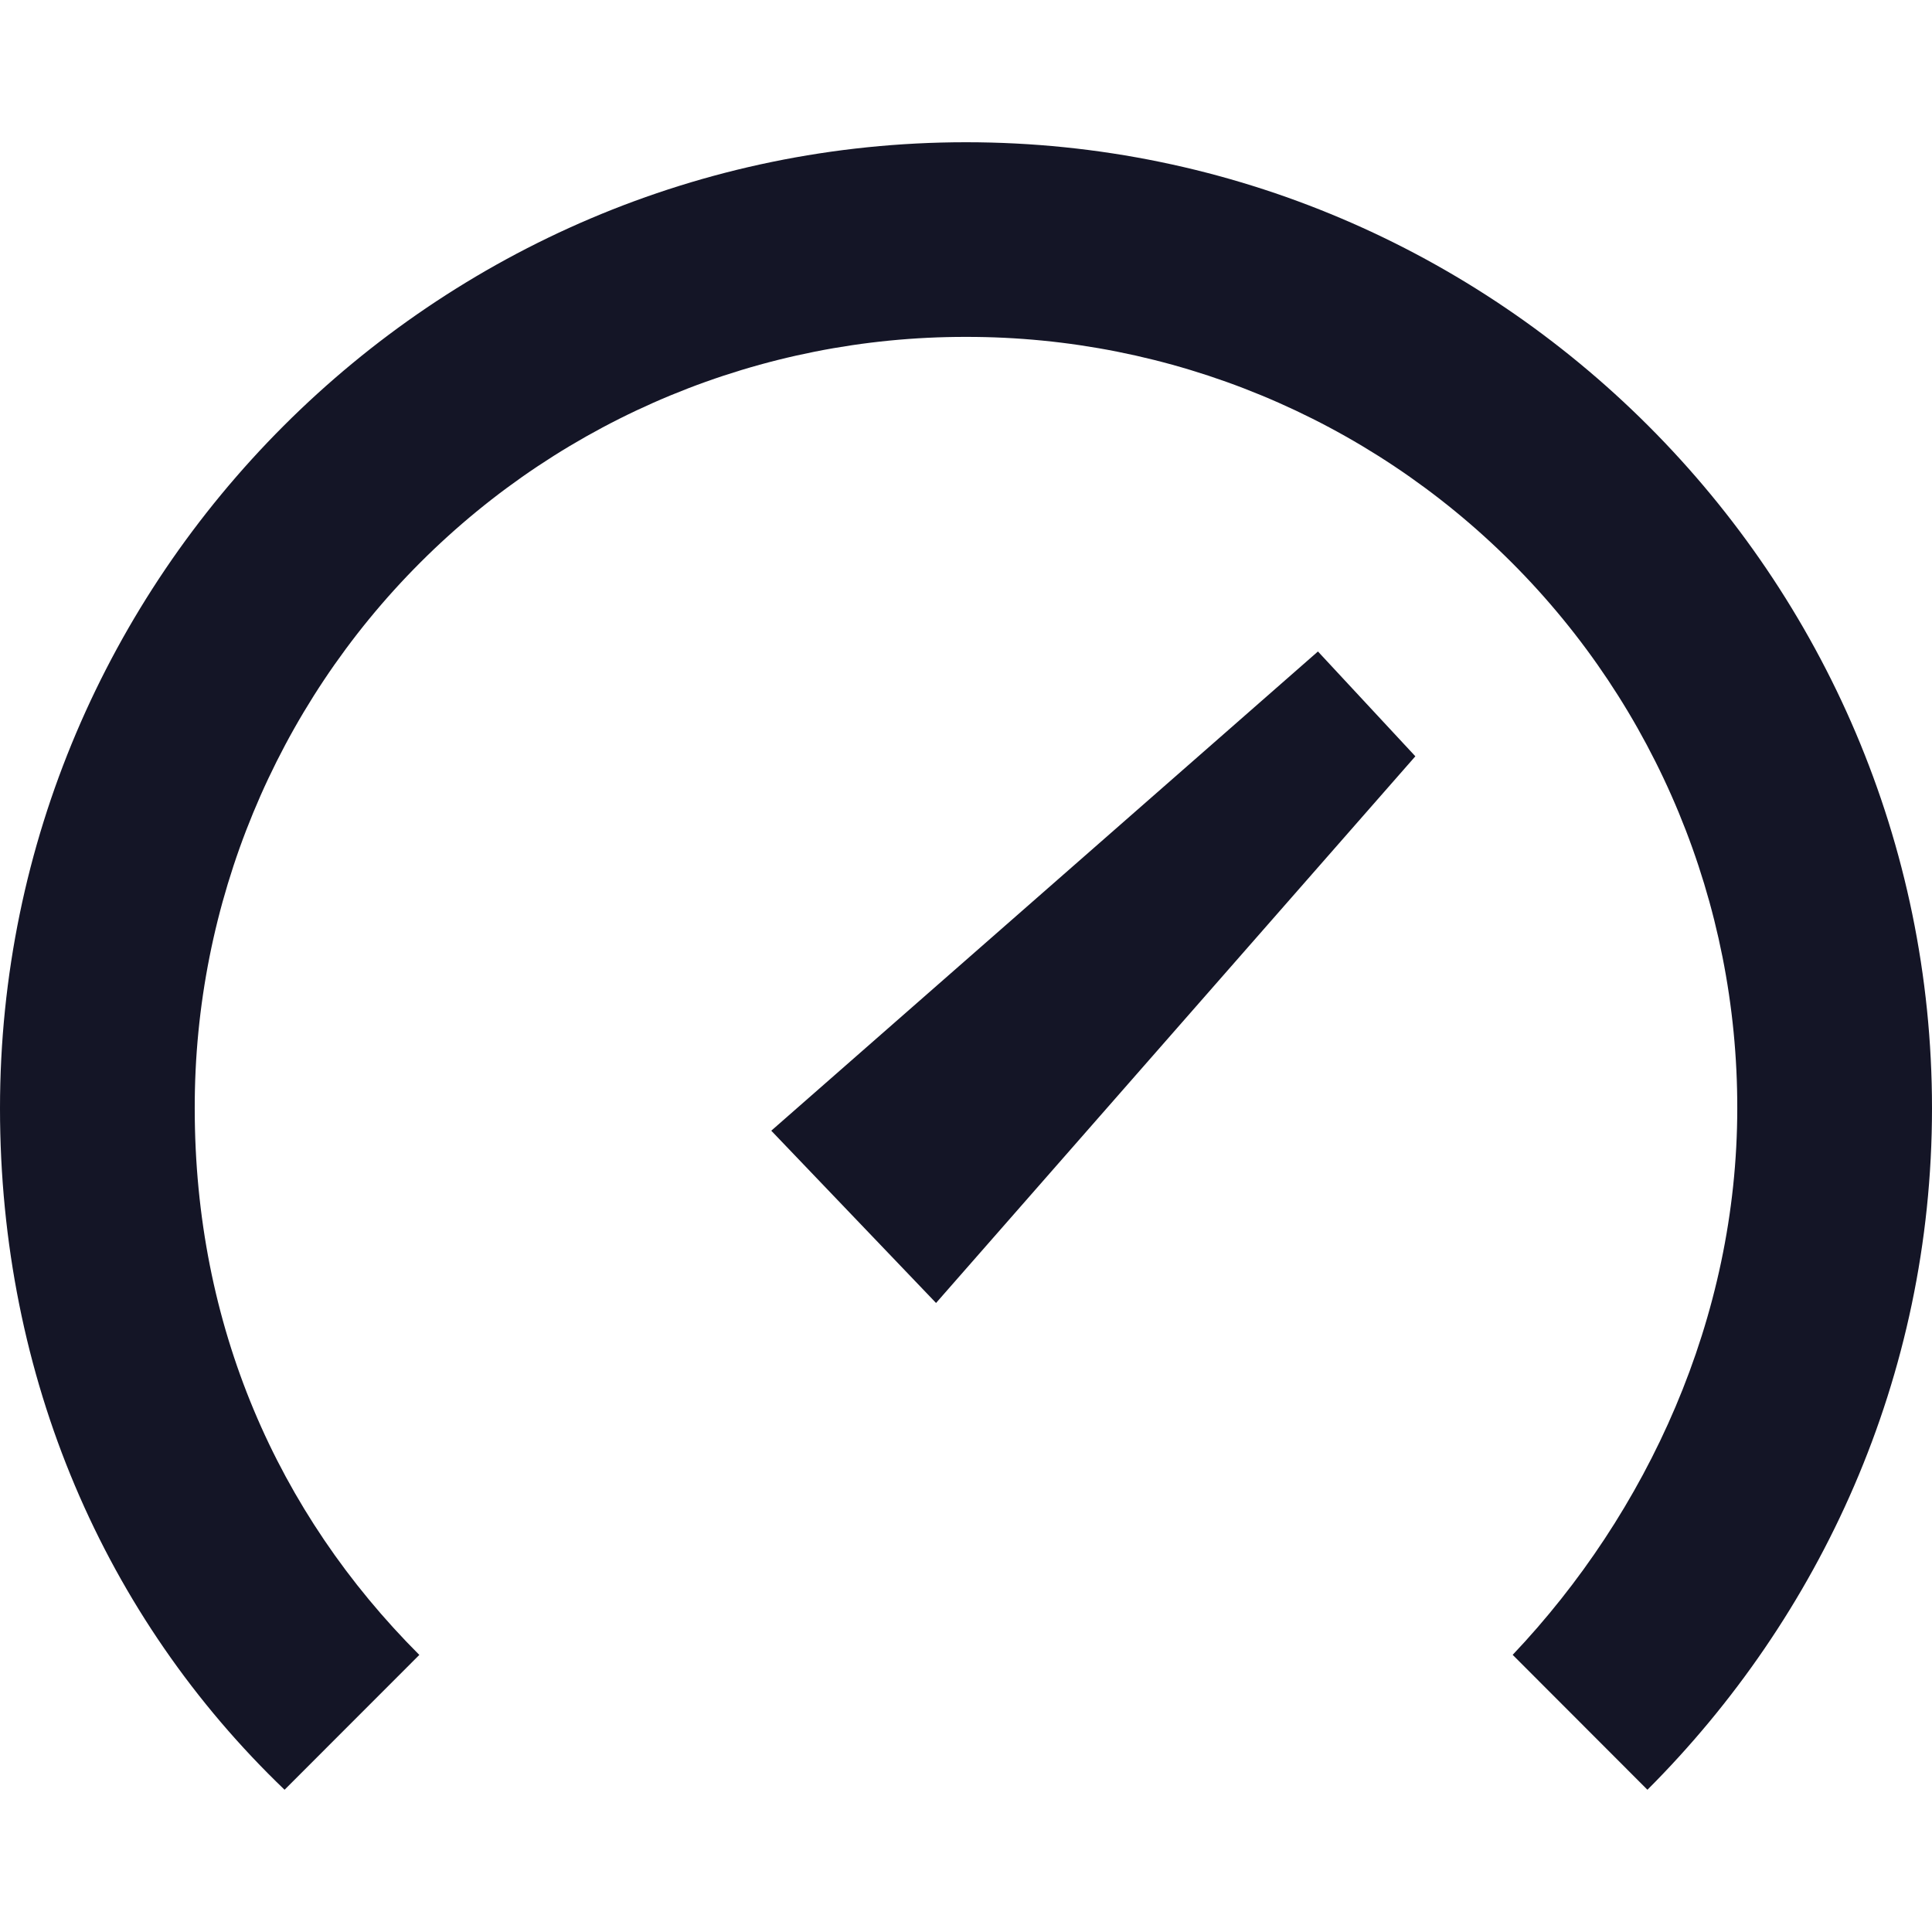
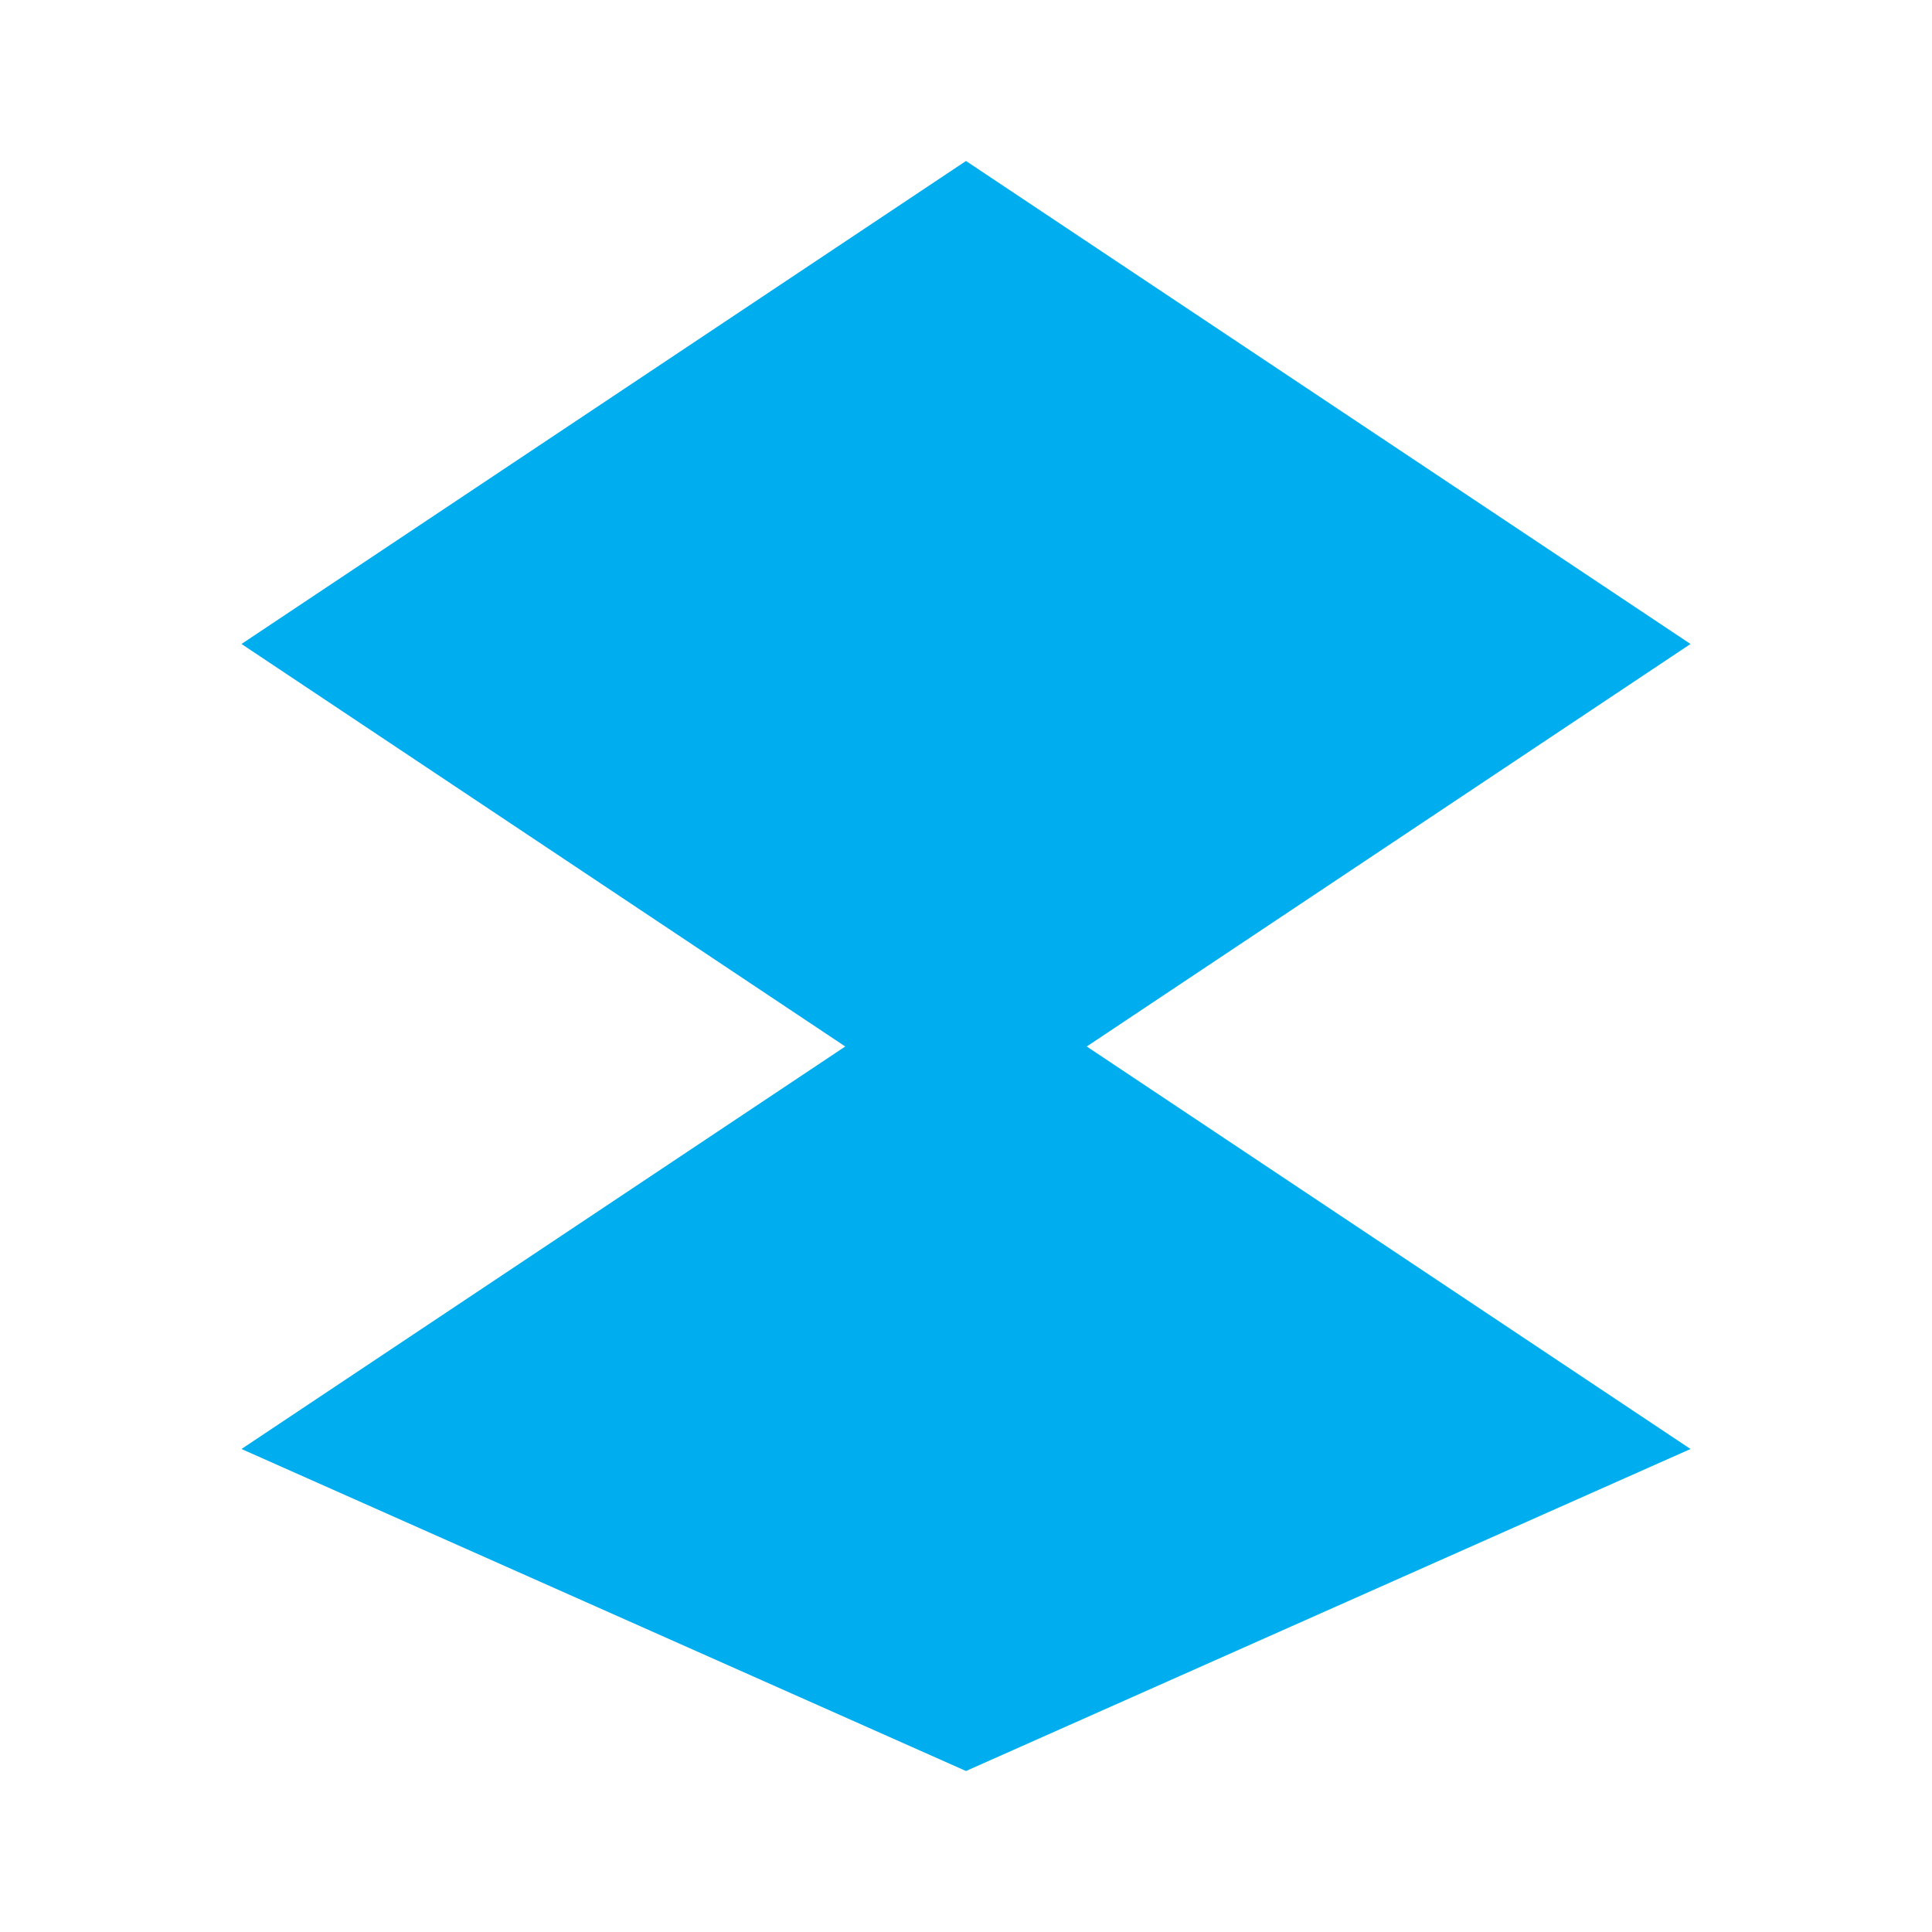
- <svg xmlns="http://www.w3.org/2000/svg" fill="#141526" role="img" viewBox="0 0 24 24">
-   <path d="M11.628 16.186l-2.047-2.14 6.791-5.953 1.21 1.302zm8.837 6.047c2.14-2.14 3.535-5.117 3.535-8.466 0-6.604-5.395-12-12-12s-12 5.396-12 12c0 3.35 1.302 6.326 3.535 8.466l1.674-1.675c-1.767-1.767-2.79-4.093-2.79-6.79A9.568 9.568 0 0 1 12 4.185a9.568 9.568 0 0 1 9.581 9.581c0 2.605-1.116 5.024-2.79 6.791Z" />
+ <svg xmlns="http://www.w3.org/2000/svg" viewBox="0 0 24 24">
+   <path fill="#00AEEF" d="M12 2 3 8l9 6 9-6-9-6Zm0 10L3 18l9 4 9-4-9-6Z" />
</svg>
